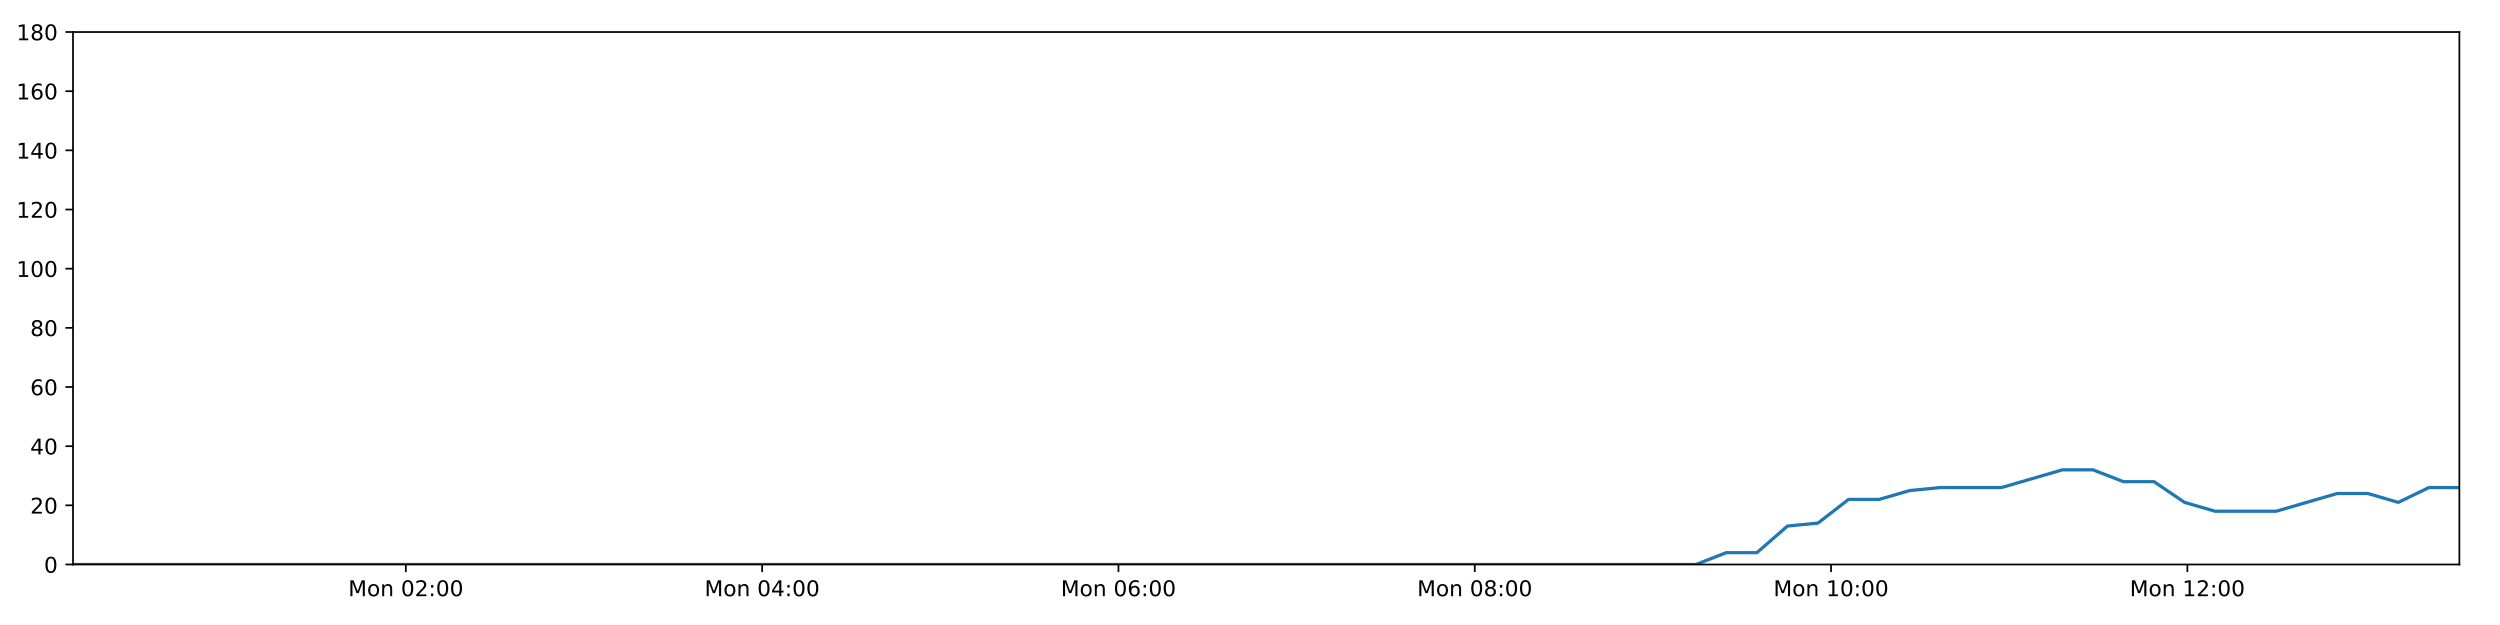
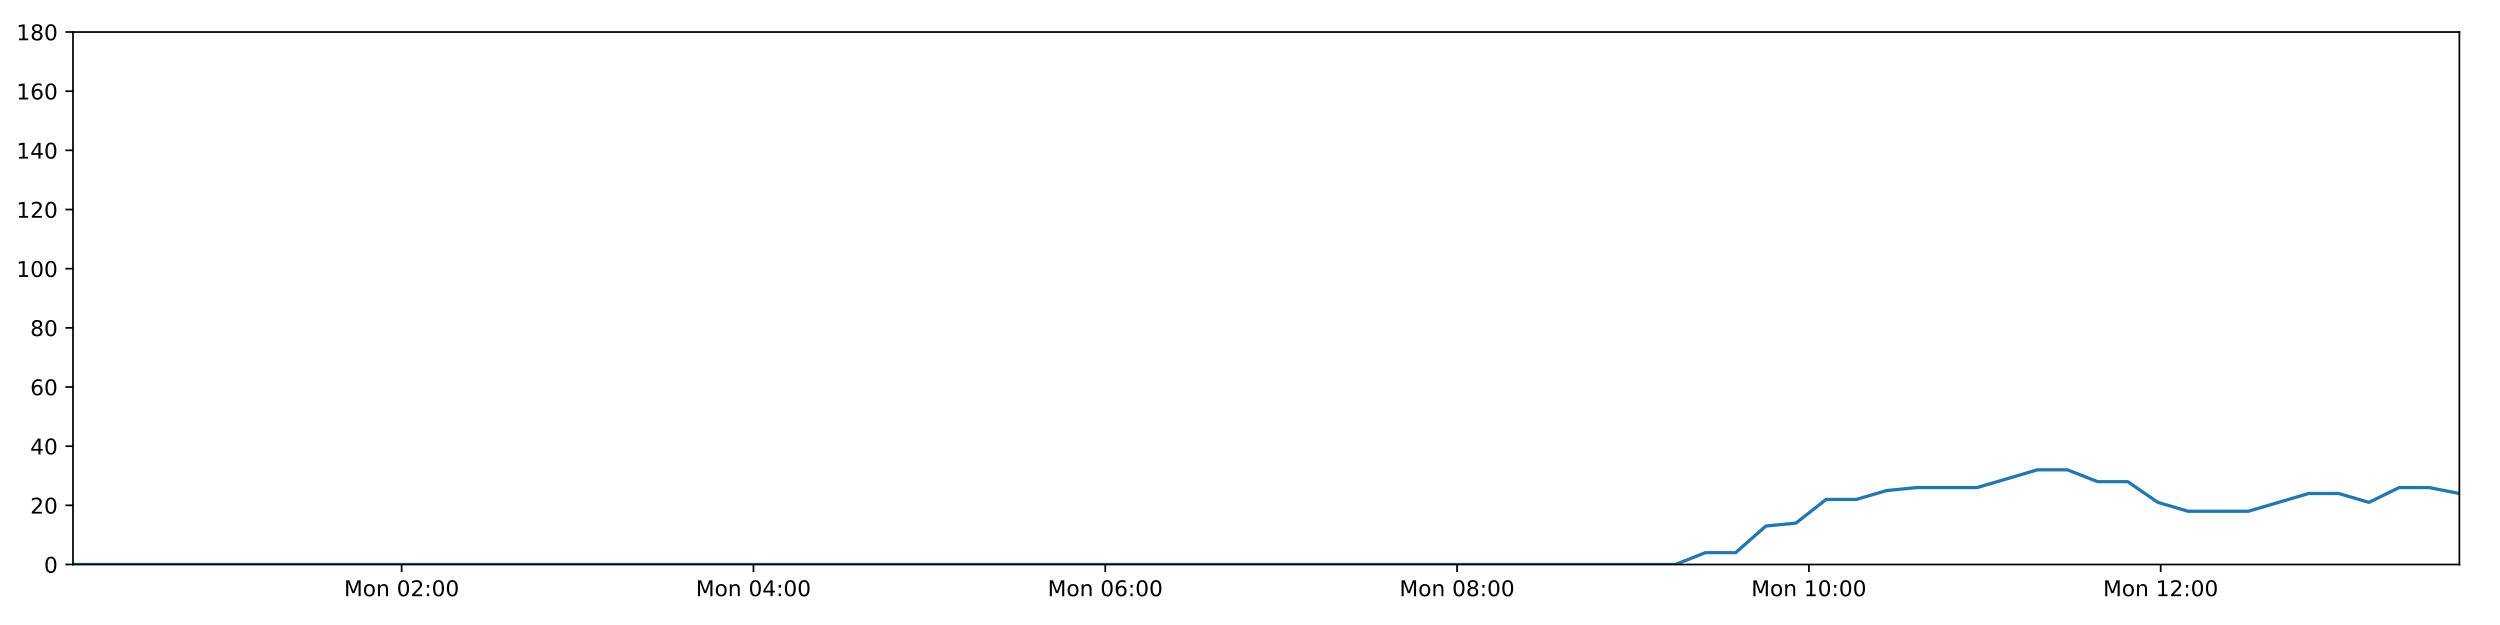
<svg xmlns="http://www.w3.org/2000/svg" xmlns:xlink="http://www.w3.org/1999/xlink" height="288pt" version="1.1" viewBox="0 0 1152 288" width="1152pt">
  <defs>
    <style type="text/css">
*{stroke-linecap:butt;stroke-linejoin:round;}
  </style>
  </defs>
  <g id="figure_1">
    <g id="patch_1">
      <path d="M 0 288  L 1152 288  L 1152 0  L 0 0  z " style="fill:#ffffff;" />
    </g>
    <g id="axes_1">
      <g id="patch_2">
        <path d="M 33.64 260.12  L 1133.28 260.12  L 1133.28 14.76  L 33.64 14.76  z " style="fill:#ffffff;" />
      </g>
      <g id="matplotlib.axis_1">
        <g id="xtick_1">
          <g id="line2d_1">
            <defs>
-               <path d="M 0 0  L 0 3.5  " id="m8b4ff1dd5c" style="stroke:#000000;stroke-width:0.8;" />
-             </defs>
-             <g>
-               <use style="stroke:#000000;stroke-width:0.8;" x="187.012" xlink:href="#m8b4ff1dd5c" y="260.12" />
+               <path d="M 0 0  L 0 3.5  " id="m72c52006a6" style="stroke:#000000;stroke-width:0.8;" />
+             </defs>
+             <g>
+               <use style="stroke:#000000;stroke-width:0.8;" x="185.076" xlink:href="#m72c52006a6" y="260.12" />
            </g>
          </g>
          <g id="text_1">
            <defs>
              <path d="M 9.812 72.906  L 24.516 72.906  L 43.109 23.297  L 61.812 72.906  L 76.516 72.906  L 76.516 0  L 66.891 0  L 66.891 64.016  L 48.094 14.016  L 38.188 14.016  L 19.391 64.016  L 19.391 0  L 9.812 0  z " id="DejaVuSans-77" />
              <path d="M 30.609 48.391  Q 23.391 48.391 19.188 42.75  Q 14.984 37.109 14.984 27.297  Q 14.984 17.484 19.156 11.844  Q 23.344 6.203 30.609 6.203  Q 37.797 6.203 41.984 11.859  Q 46.188 17.531 46.188 27.297  Q 46.188 37.016 41.984 42.703  Q 37.797 48.391 30.609 48.391  z M 30.609 56  Q 42.328 56 49.016 48.375  Q 55.719 40.766 55.719 27.297  Q 55.719 13.875 49.016 6.219  Q 42.328 -1.422 30.609 -1.422  Q 18.844 -1.422 12.172 6.219  Q 5.516 13.875 5.516 27.297  Q 5.516 40.766 12.172 48.375  Q 18.844 56 30.609 56  z " id="DejaVuSans-111" />
              <path d="M 54.891 33.016  L 54.891 0  L 45.906 0  L 45.906 32.719  Q 45.906 40.484 42.875 44.328  Q 39.844 48.188 33.797 48.188  Q 26.516 48.188 22.312 43.547  Q 18.109 38.922 18.109 30.906  L 18.109 0  L 9.078 0  L 9.078 54.688  L 18.109 54.688  L 18.109 46.188  Q 21.344 51.125 25.703 53.562  Q 30.078 56 35.797 56  Q 45.219 56 50.047 50.172  Q 54.891 44.344 54.891 33.016  z " id="DejaVuSans-110" />
              <path id="DejaVuSans-32" />
              <path d="M 31.781 66.406  Q 24.172 66.406 20.328 58.906  Q 16.5 51.422 16.5 36.375  Q 16.5 21.391 20.328 13.891  Q 24.172 6.391 31.781 6.391  Q 39.453 6.391 43.281 13.891  Q 47.125 21.391 47.125 36.375  Q 47.125 51.422 43.281 58.906  Q 39.453 66.406 31.781 66.406  z M 31.781 74.219  Q 44.047 74.219 50.516 64.516  Q 56.984 54.828 56.984 36.375  Q 56.984 17.969 50.516 8.266  Q 44.047 -1.422 31.781 -1.422  Q 19.531 -1.422 13.062 8.266  Q 6.594 17.969 6.594 36.375  Q 6.594 54.828 13.062 64.516  Q 19.531 74.219 31.781 74.219  z " id="DejaVuSans-48" />
              <path d="M 19.188 8.297  L 53.609 8.297  L 53.609 0  L 7.328 0  L 7.328 8.297  Q 12.938 14.109 22.625 23.891  Q 32.328 33.688 34.812 36.531  Q 39.547 41.844 41.422 45.531  Q 43.312 49.219 43.312 52.781  Q 43.312 58.594 39.234 62.25  Q 35.156 65.922 28.609 65.922  Q 23.969 65.922 18.812 64.312  Q 13.672 62.703 7.812 59.422  L 7.812 69.391  Q 13.766 71.781 18.938 73  Q 24.125 74.219 28.422 74.219  Q 39.75 74.219 46.484 68.547  Q 53.219 62.891 53.219 53.422  Q 53.219 48.922 51.531 44.891  Q 49.859 40.875 45.406 35.406  Q 44.188 33.984 37.641 27.219  Q 31.109 20.453 19.188 8.297  z " id="DejaVuSans-50" />
              <path d="M 11.719 12.406  L 22.016 12.406  L 22.016 0  L 11.719 0  z M 11.719 51.703  L 22.016 51.703  L 22.016 39.312  L 11.719 39.312  z " id="DejaVuSans-58" />
            </defs>
-             <g transform="translate(160.4716 274.7184)scale(0.1 -0.1)">
+             <g transform="translate(158.5353 274.7184)scale(0.1 -0.1)">
              <use xlink:href="#DejaVuSans-77" />
              <use x="86.279" xlink:href="#DejaVuSans-111" />
              <use x="147.461" xlink:href="#DejaVuSans-110" />
              <use x="210.84" xlink:href="#DejaVuSans-32" />
              <use x="242.627" xlink:href="#DejaVuSans-48" />
              <use x="306.25" xlink:href="#DejaVuSans-50" />
              <use x="369.873" xlink:href="#DejaVuSans-58" />
              <use x="403.564" xlink:href="#DejaVuSans-48" />
              <use x="467.188" xlink:href="#DejaVuSans-48" />
            </g>
          </g>
        </g>
        <g id="xtick_2">
          <g id="line2d_2">
            <g>
-               <use style="stroke:#000000;stroke-width:0.8;" x="351.198" xlink:href="#m8b4ff1dd5c" y="260.12" />
+               <use style="stroke:#000000;stroke-width:0.8;" x="347.189" xlink:href="#m72c52006a6" y="260.12" />
            </g>
          </g>
          <g id="text_2">
            <defs>
              <path d="M 37.797 64.312  L 12.891 25.391  L 37.797 25.391  z M 35.203 72.906  L 47.609 72.906  L 47.609 25.391  L 58.016 25.391  L 58.016 17.188  L 47.609 17.188  L 47.609 0  L 37.797 0  L 37.797 17.188  L 4.891 17.188  L 4.891 26.703  z " id="DejaVuSans-52" />
            </defs>
-             <g transform="translate(324.6571 274.7184)scale(0.1 -0.1)">
+             <g transform="translate(320.6481 274.7184)scale(0.1 -0.1)">
              <use xlink:href="#DejaVuSans-77" />
              <use x="86.279" xlink:href="#DejaVuSans-111" />
              <use x="147.461" xlink:href="#DejaVuSans-110" />
              <use x="210.84" xlink:href="#DejaVuSans-32" />
              <use x="242.627" xlink:href="#DejaVuSans-48" />
              <use x="306.25" xlink:href="#DejaVuSans-52" />
              <use x="369.873" xlink:href="#DejaVuSans-58" />
              <use x="403.564" xlink:href="#DejaVuSans-48" />
              <use x="467.188" xlink:href="#DejaVuSans-48" />
            </g>
          </g>
        </g>
        <g id="xtick_3">
          <g id="line2d_3">
            <g>
-               <use style="stroke:#000000;stroke-width:0.8;" x="515.383" xlink:href="#m8b4ff1dd5c" y="260.12" />
+               <use style="stroke:#000000;stroke-width:0.8;" x="509.302" xlink:href="#m72c52006a6" y="260.12" />
            </g>
          </g>
          <g id="text_3">
            <defs>
              <path d="M 33.016 40.375  Q 26.375 40.375 22.484 35.828  Q 18.609 31.297 18.609 23.391  Q 18.609 15.531 22.484 10.953  Q 26.375 6.391 33.016 6.391  Q 39.656 6.391 43.531 10.953  Q 47.406 15.531 47.406 23.391  Q 47.406 31.297 43.531 35.828  Q 39.656 40.375 33.016 40.375  z M 52.594 71.297  L 52.594 62.312  Q 48.875 64.062 45.094 64.984  Q 41.312 65.922 37.594 65.922  Q 27.828 65.922 22.672 59.328  Q 17.531 52.734 16.797 39.406  Q 19.672 43.656 24.016 45.922  Q 28.375 48.188 33.594 48.188  Q 44.578 48.188 50.953 41.516  Q 57.328 34.859 57.328 23.391  Q 57.328 12.156 50.688 5.359  Q 44.047 -1.422 33.016 -1.422  Q 20.359 -1.422 13.672 8.266  Q 6.984 17.969 6.984 36.375  Q 6.984 53.656 15.188 63.938  Q 23.391 74.219 37.203 74.219  Q 40.922 74.219 44.703 73.484  Q 48.484 72.75 52.594 71.297  z " id="DejaVuSans-54" />
            </defs>
-             <g transform="translate(488.8426 274.7184)scale(0.1 -0.1)">
+             <g transform="translate(482.7609 274.7184)scale(0.1 -0.1)">
              <use xlink:href="#DejaVuSans-77" />
              <use x="86.279" xlink:href="#DejaVuSans-111" />
              <use x="147.461" xlink:href="#DejaVuSans-110" />
              <use x="210.84" xlink:href="#DejaVuSans-32" />
              <use x="242.627" xlink:href="#DejaVuSans-48" />
              <use x="306.25" xlink:href="#DejaVuSans-54" />
              <use x="369.873" xlink:href="#DejaVuSans-58" />
              <use x="403.564" xlink:href="#DejaVuSans-48" />
              <use x="467.188" xlink:href="#DejaVuSans-48" />
            </g>
          </g>
        </g>
        <g id="xtick_4">
          <g id="line2d_4">
            <g>
-               <use style="stroke:#000000;stroke-width:0.8;" x="679.569" xlink:href="#m8b4ff1dd5c" y="260.12" />
+               <use style="stroke:#000000;stroke-width:0.8;" x="671.414" xlink:href="#m72c52006a6" y="260.12" />
            </g>
          </g>
          <g id="text_4">
            <defs>
              <path d="M 31.781 34.625  Q 24.75 34.625 20.719 30.859  Q 16.703 27.094 16.703 20.516  Q 16.703 13.922 20.719 10.156  Q 24.75 6.391 31.781 6.391  Q 38.812 6.391 42.859 10.172  Q 46.922 13.969 46.922 20.516  Q 46.922 27.094 42.891 30.859  Q 38.875 34.625 31.781 34.625  z M 21.922 38.812  Q 15.578 40.375 12.031 44.719  Q 8.5 49.078 8.5 55.328  Q 8.5 64.062 14.719 69.141  Q 20.953 74.219 31.781 74.219  Q 42.672 74.219 48.875 69.141  Q 55.078 64.062 55.078 55.328  Q 55.078 49.078 51.531 44.719  Q 48 40.375 41.703 38.812  Q 48.828 37.156 52.797 32.312  Q 56.781 27.484 56.781 20.516  Q 56.781 9.906 50.312 4.234  Q 43.844 -1.422 31.781 -1.422  Q 19.734 -1.422 13.25 4.234  Q 6.781 9.906 6.781 20.516  Q 6.781 27.484 10.781 32.312  Q 14.797 37.156 21.922 38.812  z M 18.312 54.391  Q 18.312 48.734 21.844 45.562  Q 25.391 42.391 31.781 42.391  Q 38.141 42.391 41.719 45.562  Q 45.312 48.734 45.312 54.391  Q 45.312 60.062 41.719 63.234  Q 38.141 66.406 31.781 66.406  Q 25.391 66.406 21.844 63.234  Q 18.312 60.062 18.312 54.391  z " id="DejaVuSans-56" />
            </defs>
-             <g transform="translate(653.0282 274.7184)scale(0.1 -0.1)">
+             <g transform="translate(644.8737 274.7184)scale(0.1 -0.1)">
              <use xlink:href="#DejaVuSans-77" />
              <use x="86.279" xlink:href="#DejaVuSans-111" />
              <use x="147.461" xlink:href="#DejaVuSans-110" />
              <use x="210.84" xlink:href="#DejaVuSans-32" />
              <use x="242.627" xlink:href="#DejaVuSans-48" />
              <use x="306.25" xlink:href="#DejaVuSans-56" />
              <use x="369.873" xlink:href="#DejaVuSans-58" />
              <use x="403.564" xlink:href="#DejaVuSans-48" />
              <use x="467.188" xlink:href="#DejaVuSans-48" />
            </g>
          </g>
        </g>
        <g id="xtick_5">
          <g id="line2d_5">
            <g>
-               <use style="stroke:#000000;stroke-width:0.8;" x="843.754" xlink:href="#m8b4ff1dd5c" y="260.12" />
+               <use style="stroke:#000000;stroke-width:0.8;" x="833.527" xlink:href="#m72c52006a6" y="260.12" />
            </g>
          </g>
          <g id="text_5">
            <defs>
              <path d="M 12.406 8.297  L 28.516 8.297  L 28.516 63.922  L 10.984 60.406  L 10.984 69.391  L 28.422 72.906  L 38.281 72.906  L 38.281 8.297  L 54.391 8.297  L 54.391 0  L 12.406 0  z " id="DejaVuSans-49" />
            </defs>
-             <g transform="translate(817.2137 274.7184)scale(0.1 -0.1)">
+             <g transform="translate(806.9865 274.7184)scale(0.1 -0.1)">
              <use xlink:href="#DejaVuSans-77" />
              <use x="86.279" xlink:href="#DejaVuSans-111" />
              <use x="147.461" xlink:href="#DejaVuSans-110" />
              <use x="210.84" xlink:href="#DejaVuSans-32" />
              <use x="242.627" xlink:href="#DejaVuSans-49" />
              <use x="306.25" xlink:href="#DejaVuSans-48" />
              <use x="369.873" xlink:href="#DejaVuSans-58" />
              <use x="403.564" xlink:href="#DejaVuSans-48" />
              <use x="467.188" xlink:href="#DejaVuSans-48" />
            </g>
          </g>
        </g>
        <g id="xtick_6">
          <g id="line2d_6">
            <g>
-               <use style="stroke:#000000;stroke-width:0.8;" x="1007.94" xlink:href="#m8b4ff1dd5c" y="260.12" />
+               <use style="stroke:#000000;stroke-width:0.8;" x="995.64" xlink:href="#m72c52006a6" y="260.12" />
            </g>
          </g>
          <g id="text_6">
-             <g transform="translate(981.3993 274.7184)scale(0.1 -0.1)">
+             <g transform="translate(969.0993 274.7184)scale(0.1 -0.1)">
              <use xlink:href="#DejaVuSans-77" />
              <use x="86.279" xlink:href="#DejaVuSans-111" />
              <use x="147.461" xlink:href="#DejaVuSans-110" />
              <use x="210.84" xlink:href="#DejaVuSans-32" />
              <use x="242.627" xlink:href="#DejaVuSans-49" />
              <use x="306.25" xlink:href="#DejaVuSans-50" />
              <use x="369.873" xlink:href="#DejaVuSans-58" />
              <use x="403.564" xlink:href="#DejaVuSans-48" />
              <use x="467.188" xlink:href="#DejaVuSans-48" />
            </g>
          </g>
        </g>
      </g>
      <g id="matplotlib.axis_2">
        <g id="ytick_1">
          <g id="line2d_7">
            <defs>
-               <path d="M 0 0  L -3.5 0  " id="m16478ef694" style="stroke:#000000;stroke-width:0.8;" />
-             </defs>
-             <g>
-               <use style="stroke:#000000;stroke-width:0.8;" x="33.64" xlink:href="#m16478ef694" y="260.12" />
+               <path d="M 0 0  L -3.5 0  " id="m09347b72b1" style="stroke:#000000;stroke-width:0.8;" />
+             </defs>
+             <g>
+               <use style="stroke:#000000;stroke-width:0.8;" x="33.64" xlink:href="#m09347b72b1" y="260.12" />
            </g>
          </g>
          <g id="text_7">
            <g transform="translate(20.2775 263.9192)scale(0.1 -0.1)">
              <use xlink:href="#DejaVuSans-48" />
            </g>
          </g>
        </g>
        <g id="ytick_2">
          <g id="line2d_8">
            <g>
-               <use style="stroke:#000000;stroke-width:0.8;" x="33.64" xlink:href="#m16478ef694" y="232.858" />
+               <use style="stroke:#000000;stroke-width:0.8;" x="33.64" xlink:href="#m09347b72b1" y="232.858" />
            </g>
          </g>
          <g id="text_8">
            <g transform="translate(13.915 236.657)scale(0.1 -0.1)">
              <use xlink:href="#DejaVuSans-50" />
              <use x="63.623" xlink:href="#DejaVuSans-48" />
            </g>
          </g>
        </g>
        <g id="ytick_3">
          <g id="line2d_9">
            <g>
-               <use style="stroke:#000000;stroke-width:0.8;" x="33.64" xlink:href="#m16478ef694" y="205.596" />
+               <use style="stroke:#000000;stroke-width:0.8;" x="33.64" xlink:href="#m09347b72b1" y="205.596" />
            </g>
          </g>
          <g id="text_9">
            <g transform="translate(13.915 209.3948)scale(0.1 -0.1)">
              <use xlink:href="#DejaVuSans-52" />
              <use x="63.623" xlink:href="#DejaVuSans-48" />
            </g>
          </g>
        </g>
        <g id="ytick_4">
          <g id="line2d_10">
            <g>
-               <use style="stroke:#000000;stroke-width:0.8;" x="33.64" xlink:href="#m16478ef694" y="178.333" />
+               <use style="stroke:#000000;stroke-width:0.8;" x="33.64" xlink:href="#m09347b72b1" y="178.333" />
            </g>
          </g>
          <g id="text_10">
            <g transform="translate(13.915 182.1326)scale(0.1 -0.1)">
              <use xlink:href="#DejaVuSans-54" />
              <use x="63.623" xlink:href="#DejaVuSans-48" />
            </g>
          </g>
        </g>
        <g id="ytick_5">
          <g id="line2d_11">
            <g>
-               <use style="stroke:#000000;stroke-width:0.8;" x="33.64" xlink:href="#m16478ef694" y="151.071" />
+               <use style="stroke:#000000;stroke-width:0.8;" x="33.64" xlink:href="#m09347b72b1" y="151.071" />
            </g>
          </g>
          <g id="text_11">
            <g transform="translate(13.915 154.8703)scale(0.1 -0.1)">
              <use xlink:href="#DejaVuSans-56" />
              <use x="63.623" xlink:href="#DejaVuSans-48" />
            </g>
          </g>
        </g>
        <g id="ytick_6">
          <g id="line2d_12">
            <g>
-               <use style="stroke:#000000;stroke-width:0.8;" x="33.64" xlink:href="#m16478ef694" y="123.809" />
+               <use style="stroke:#000000;stroke-width:0.8;" x="33.64" xlink:href="#m09347b72b1" y="123.809" />
            </g>
          </g>
          <g id="text_12">
            <g transform="translate(7.5525 127.6081)scale(0.1 -0.1)">
              <use xlink:href="#DejaVuSans-49" />
              <use x="63.623" xlink:href="#DejaVuSans-48" />
              <use x="127.246" xlink:href="#DejaVuSans-48" />
            </g>
          </g>
        </g>
        <g id="ytick_7">
          <g id="line2d_13">
            <g>
-               <use style="stroke:#000000;stroke-width:0.8;" x="33.64" xlink:href="#m16478ef694" y="96.547" />
+               <use style="stroke:#000000;stroke-width:0.8;" x="33.64" xlink:href="#m09347b72b1" y="96.547" />
            </g>
          </g>
          <g id="text_13">
            <g transform="translate(7.5525 100.3459)scale(0.1 -0.1)">
              <use xlink:href="#DejaVuSans-49" />
              <use x="63.623" xlink:href="#DejaVuSans-50" />
              <use x="127.246" xlink:href="#DejaVuSans-48" />
            </g>
          </g>
        </g>
        <g id="ytick_8">
          <g id="line2d_14">
            <g>
-               <use style="stroke:#000000;stroke-width:0.8;" x="33.64" xlink:href="#m16478ef694" y="69.284" />
+               <use style="stroke:#000000;stroke-width:0.8;" x="33.64" xlink:href="#m09347b72b1" y="69.284" />
            </g>
          </g>
          <g id="text_14">
            <g transform="translate(7.5525 73.08366)scale(0.1 -0.1)">
              <use xlink:href="#DejaVuSans-49" />
              <use x="63.623" xlink:href="#DejaVuSans-52" />
              <use x="127.246" xlink:href="#DejaVuSans-48" />
            </g>
          </g>
        </g>
        <g id="ytick_9">
          <g id="line2d_15">
            <g>
-               <use style="stroke:#000000;stroke-width:0.8;" x="33.64" xlink:href="#m16478ef694" y="42.022" />
+               <use style="stroke:#000000;stroke-width:0.8;" x="33.64" xlink:href="#m09347b72b1" y="42.022" />
            </g>
          </g>
          <g id="text_15">
            <g transform="translate(7.5525 45.82144)scale(0.1 -0.1)">
              <use xlink:href="#DejaVuSans-49" />
              <use x="63.623" xlink:href="#DejaVuSans-54" />
              <use x="127.246" xlink:href="#DejaVuSans-48" />
            </g>
          </g>
        </g>
        <g id="ytick_10">
          <g id="line2d_16">
            <g>
-               <use style="stroke:#000000;stroke-width:0.8;" x="33.64" xlink:href="#m16478ef694" y="14.76" />
+               <use style="stroke:#000000;stroke-width:0.8;" x="33.64" xlink:href="#m09347b72b1" y="14.76" />
            </g>
          </g>
          <g id="text_16">
            <g transform="translate(7.5525 18.55922)scale(0.1 -0.1)">
              <use xlink:href="#DejaVuSans-49" />
              <use x="63.623" xlink:href="#DejaVuSans-56" />
              <use x="127.246" xlink:href="#DejaVuSans-48" />
            </g>
          </g>
        </g>
      </g>
      <g id="line2d_17">
-         <path clip-path="url(#pb2a5927df7)" d="M 33.64 260.12  L 47.48 260.12  L 61.333 260.12  L 75.172 260.12  L 89.013 260.12  L 102.852 260.12  L 116.694 260.12  L 130.532 260.12  L 144.37 260.12  L 158.208 260.12  L 172.056 260.12  L 185.898 260.12  L 199.735 260.12  L 213.578 260.12  L 227.416 260.12  L 241.258 260.12  L 255.096 260.12  L 268.936 260.12  L 282.779 260.12  L 296.63 260.12  L 310.47 260.12  L 324.315 260.12  L 338.161 260.12  L 351.999 260.12  L 365.84 260.12  L 379.678 260.12  L 393.517 260.12  L 407.361 260.12  L 421.21 260.12  L 435.053 260.12  L 448.895 260.12  L 462.736 260.12  L 476.576 260.12  L 490.416 260.12  L 504.254 260.12  L 518.097 260.12  L 531.967 260.12  L 545.805 260.12  L 559.646 260.12  L 573.495 260.12  L 587.344 260.12  L 601.187 260.12  L 615.031 260.12  L 628.869 260.12  L 642.72 260.12  L 656.568 260.12  L 670.408 260.12  L 684.246 260.12  L 698.096 260.12  L 711.946 260.12  L 725.786 260.12  L 739.629 260.12  L 753.473 260.12  L 767.345 260.12  L 781.417 260.12  L 795.495 254.668  L 809.567 254.668  L 823.669 242.4  L 837.731 241.036  L 851.797 230.132  L 865.905 230.132  L 880.022 226.042  L 894.096 224.679  L 908.163 224.679  L 922.236 224.679  L 936.303 220.59  L 950.366 216.5  L 964.432 216.5  L 978.496 221.953  L 992.568 221.953  L 1006.629 231.495  L 1020.71 235.584  L 1034.783 235.584  L 1048.848 235.584  L 1062.923 231.495  L 1077.012 227.405  L 1091.076 227.405  L 1105.143 231.495  L 1119.218 224.679  L 1133.28 224.679  " style="fill:none;stroke:#1f77b4;stroke-linecap:square;stroke-width:1.5;" />
+         <path clip-path="url(#p54a49b4306)" d="M 33.64 260.12  L 47.306 260.12  L 60.983 260.12  L 74.648 260.12  L 88.313 260.12  L 101.978 260.12  L 115.645 260.12  L 129.309 260.12  L 142.972 260.12  L 156.635 260.12  L 170.309 260.12  L 183.976 260.12  L 197.638 260.12  L 211.307 260.12  L 224.97 260.12  L 238.637 260.12  L 252.3 260.12  L 265.966 260.12  L 279.634 260.12  L 293.31 260.12  L 306.975 260.12  L 320.645 260.12  L 334.317 260.12  L 347.979 260.12  L 361.646 260.12  L 375.31 260.12  L 388.974 260.12  L 402.643 260.12  L 416.317 260.12  L 429.986 260.12  L 443.652 260.12  L 457.319 260.12  L 470.984 260.12  L 484.649 260.12  L 498.312 260.12  L 511.981 260.12  L 525.676 260.12  L 539.339 260.12  L 553.006 260.12  L 566.68 260.12  L 580.354 260.12  L 594.022 260.12  L 607.691 260.12  L 621.355 260.12  L 635.031 260.12  L 648.704 260.12  L 662.369 260.12  L 676.032 260.12  L 689.708 260.12  L 703.383 260.12  L 717.048 260.12  L 730.716 260.12  L 744.385 260.12  L 758.082 260.12  L 771.977 260.12  L 785.877 254.668  L 799.771 254.668  L 813.695 242.4  L 827.58 241.036  L 841.468 230.132  L 855.398 230.132  L 869.337 226.042  L 883.233 224.679  L 897.123 224.679  L 911.018 224.679  L 924.907 220.59  L 938.793 216.5  L 952.681 216.5  L 966.567 221.953  L 980.462 221.953  L 994.345 231.495  L 1008.249 235.584  L 1022.144 235.584  L 1036.031 235.584  L 1049.928 231.495  L 1063.84 227.405  L 1077.726 227.405  L 1091.616 231.495  L 1105.513 224.679  L 1119.398 224.679  L 1133.28 227.405  " style="fill:none;stroke:#1f77b4;stroke-linecap:square;stroke-width:1.5;" />
      </g>
      <g id="patch_3">
        <path d="M 33.64 260.12  L 33.64 14.76  " style="fill:none;stroke:#000000;stroke-linecap:square;stroke-linejoin:miter;stroke-width:0.8;" />
      </g>
      <g id="patch_4">
        <path d="M 1133.28 260.12  L 1133.28 14.76  " style="fill:none;stroke:#000000;stroke-linecap:square;stroke-linejoin:miter;stroke-width:0.8;" />
      </g>
      <g id="patch_5">
        <path d="M 33.64 260.12  L 1133.28 260.12  " style="fill:none;stroke:#000000;stroke-linecap:square;stroke-linejoin:miter;stroke-width:0.8;" />
      </g>
      <g id="patch_6">
        <path d="M 33.64 14.76  L 1133.28 14.76  " style="fill:none;stroke:#000000;stroke-linecap:square;stroke-linejoin:miter;stroke-width:0.8;" />
      </g>
    </g>
  </g>
  <defs>
-     <clipPath id="pb2a5927df7">
+     <clipPath id="p54a49b4306">
      <rect height="245.36" width="1099.64" x="33.64" y="14.76" />
    </clipPath>
  </defs>
</svg>
